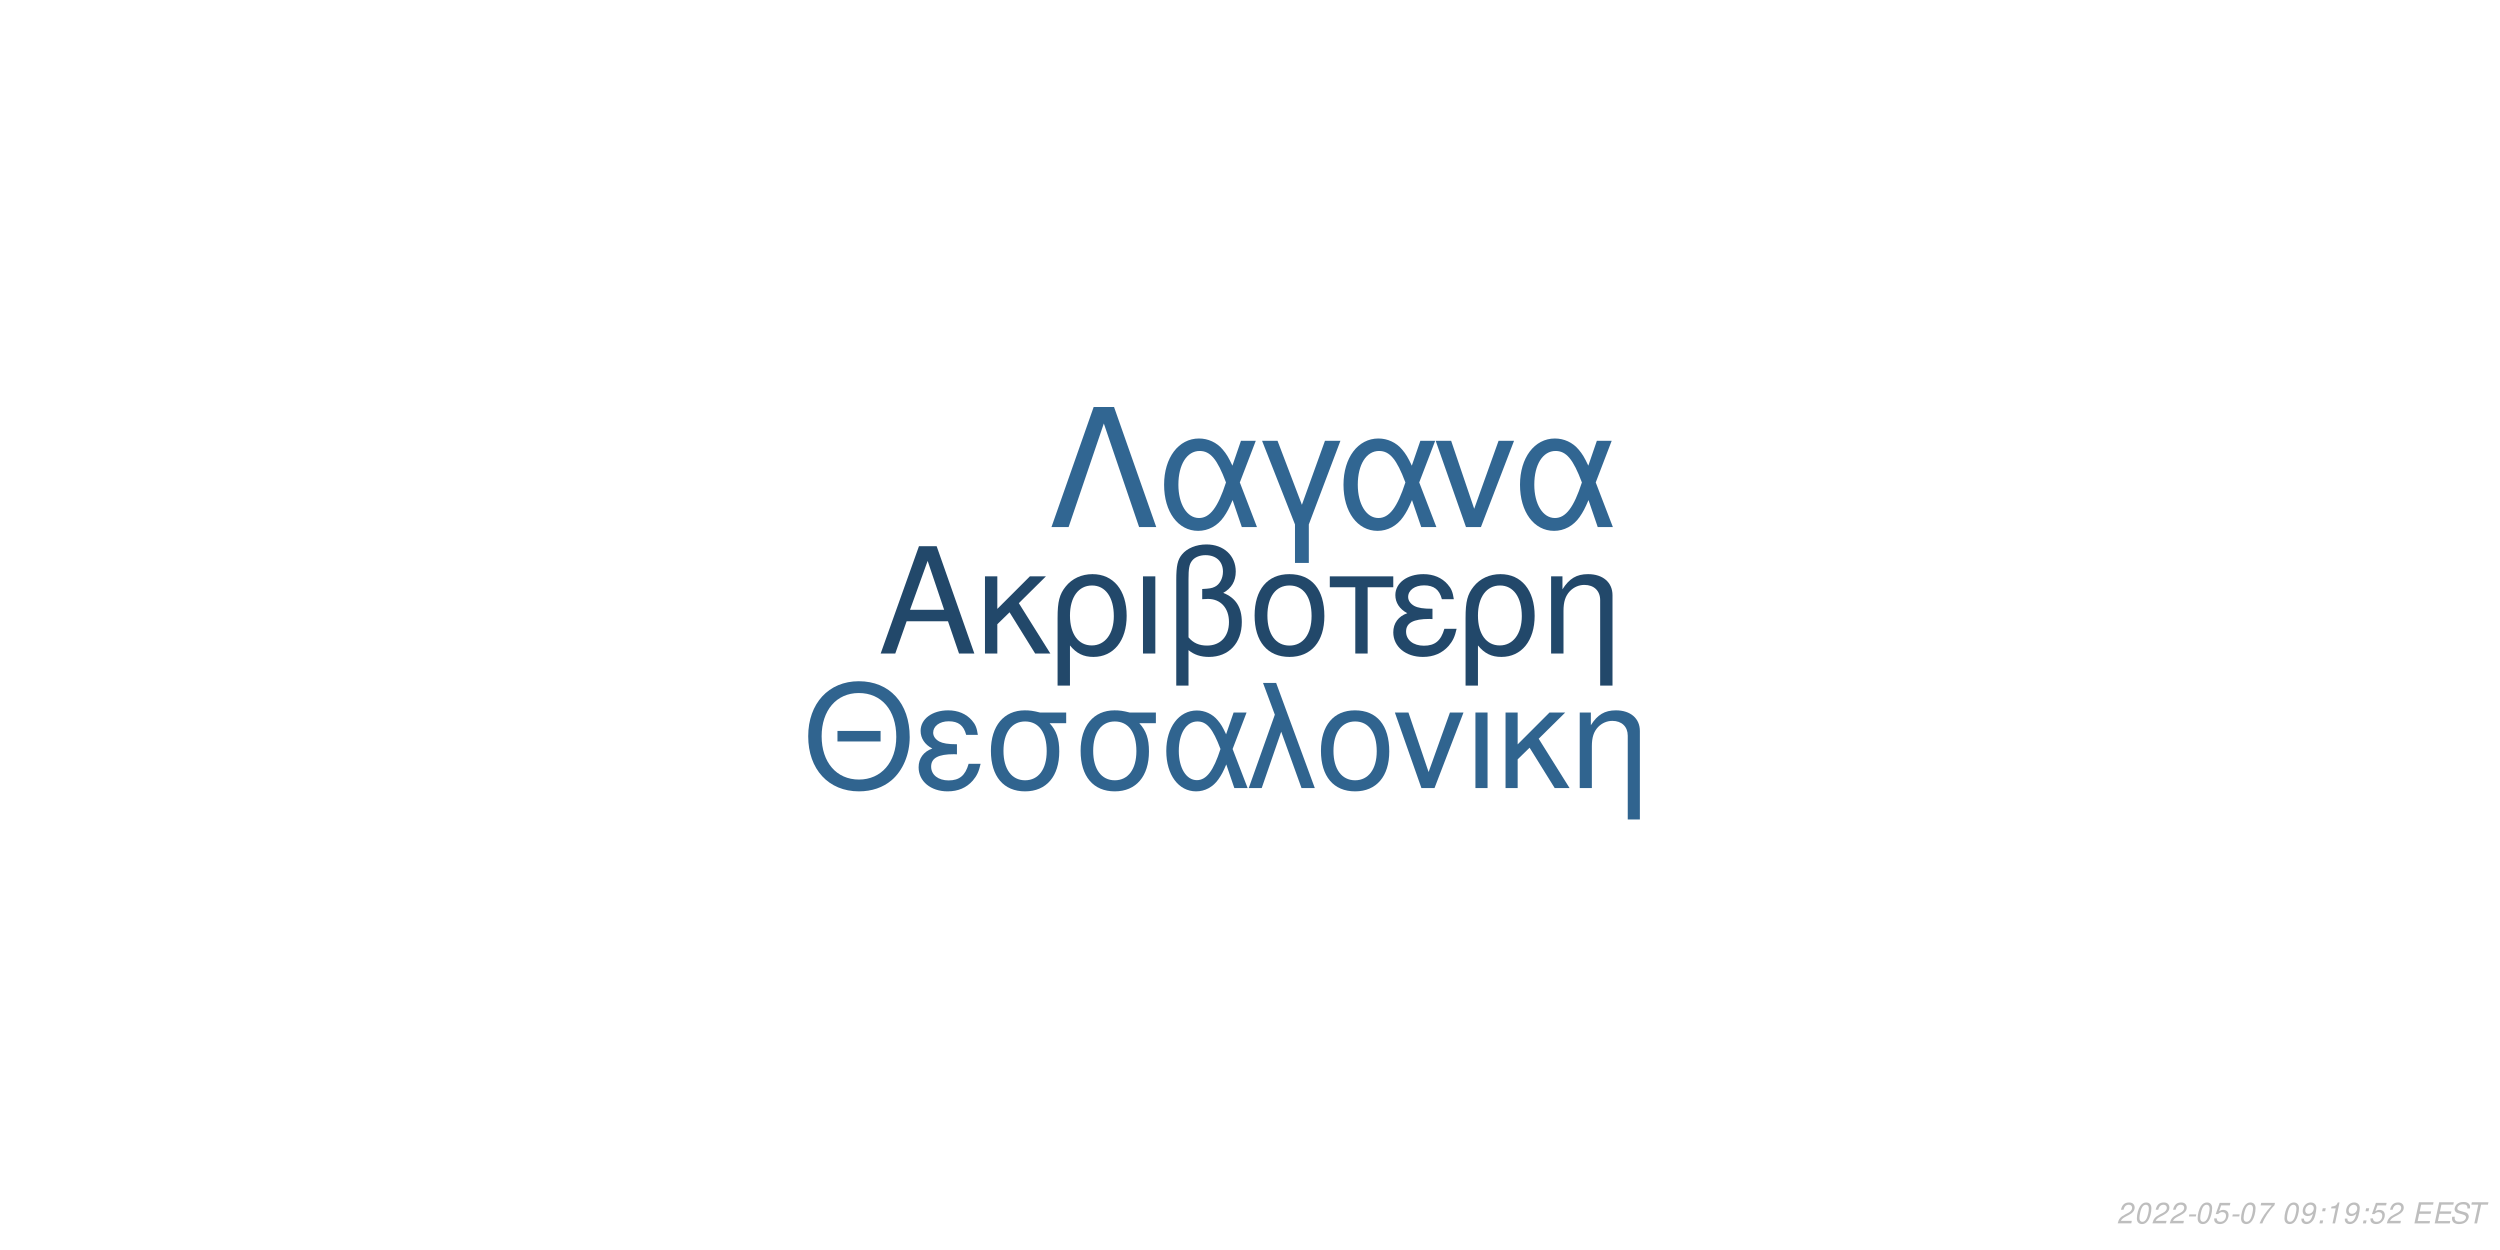
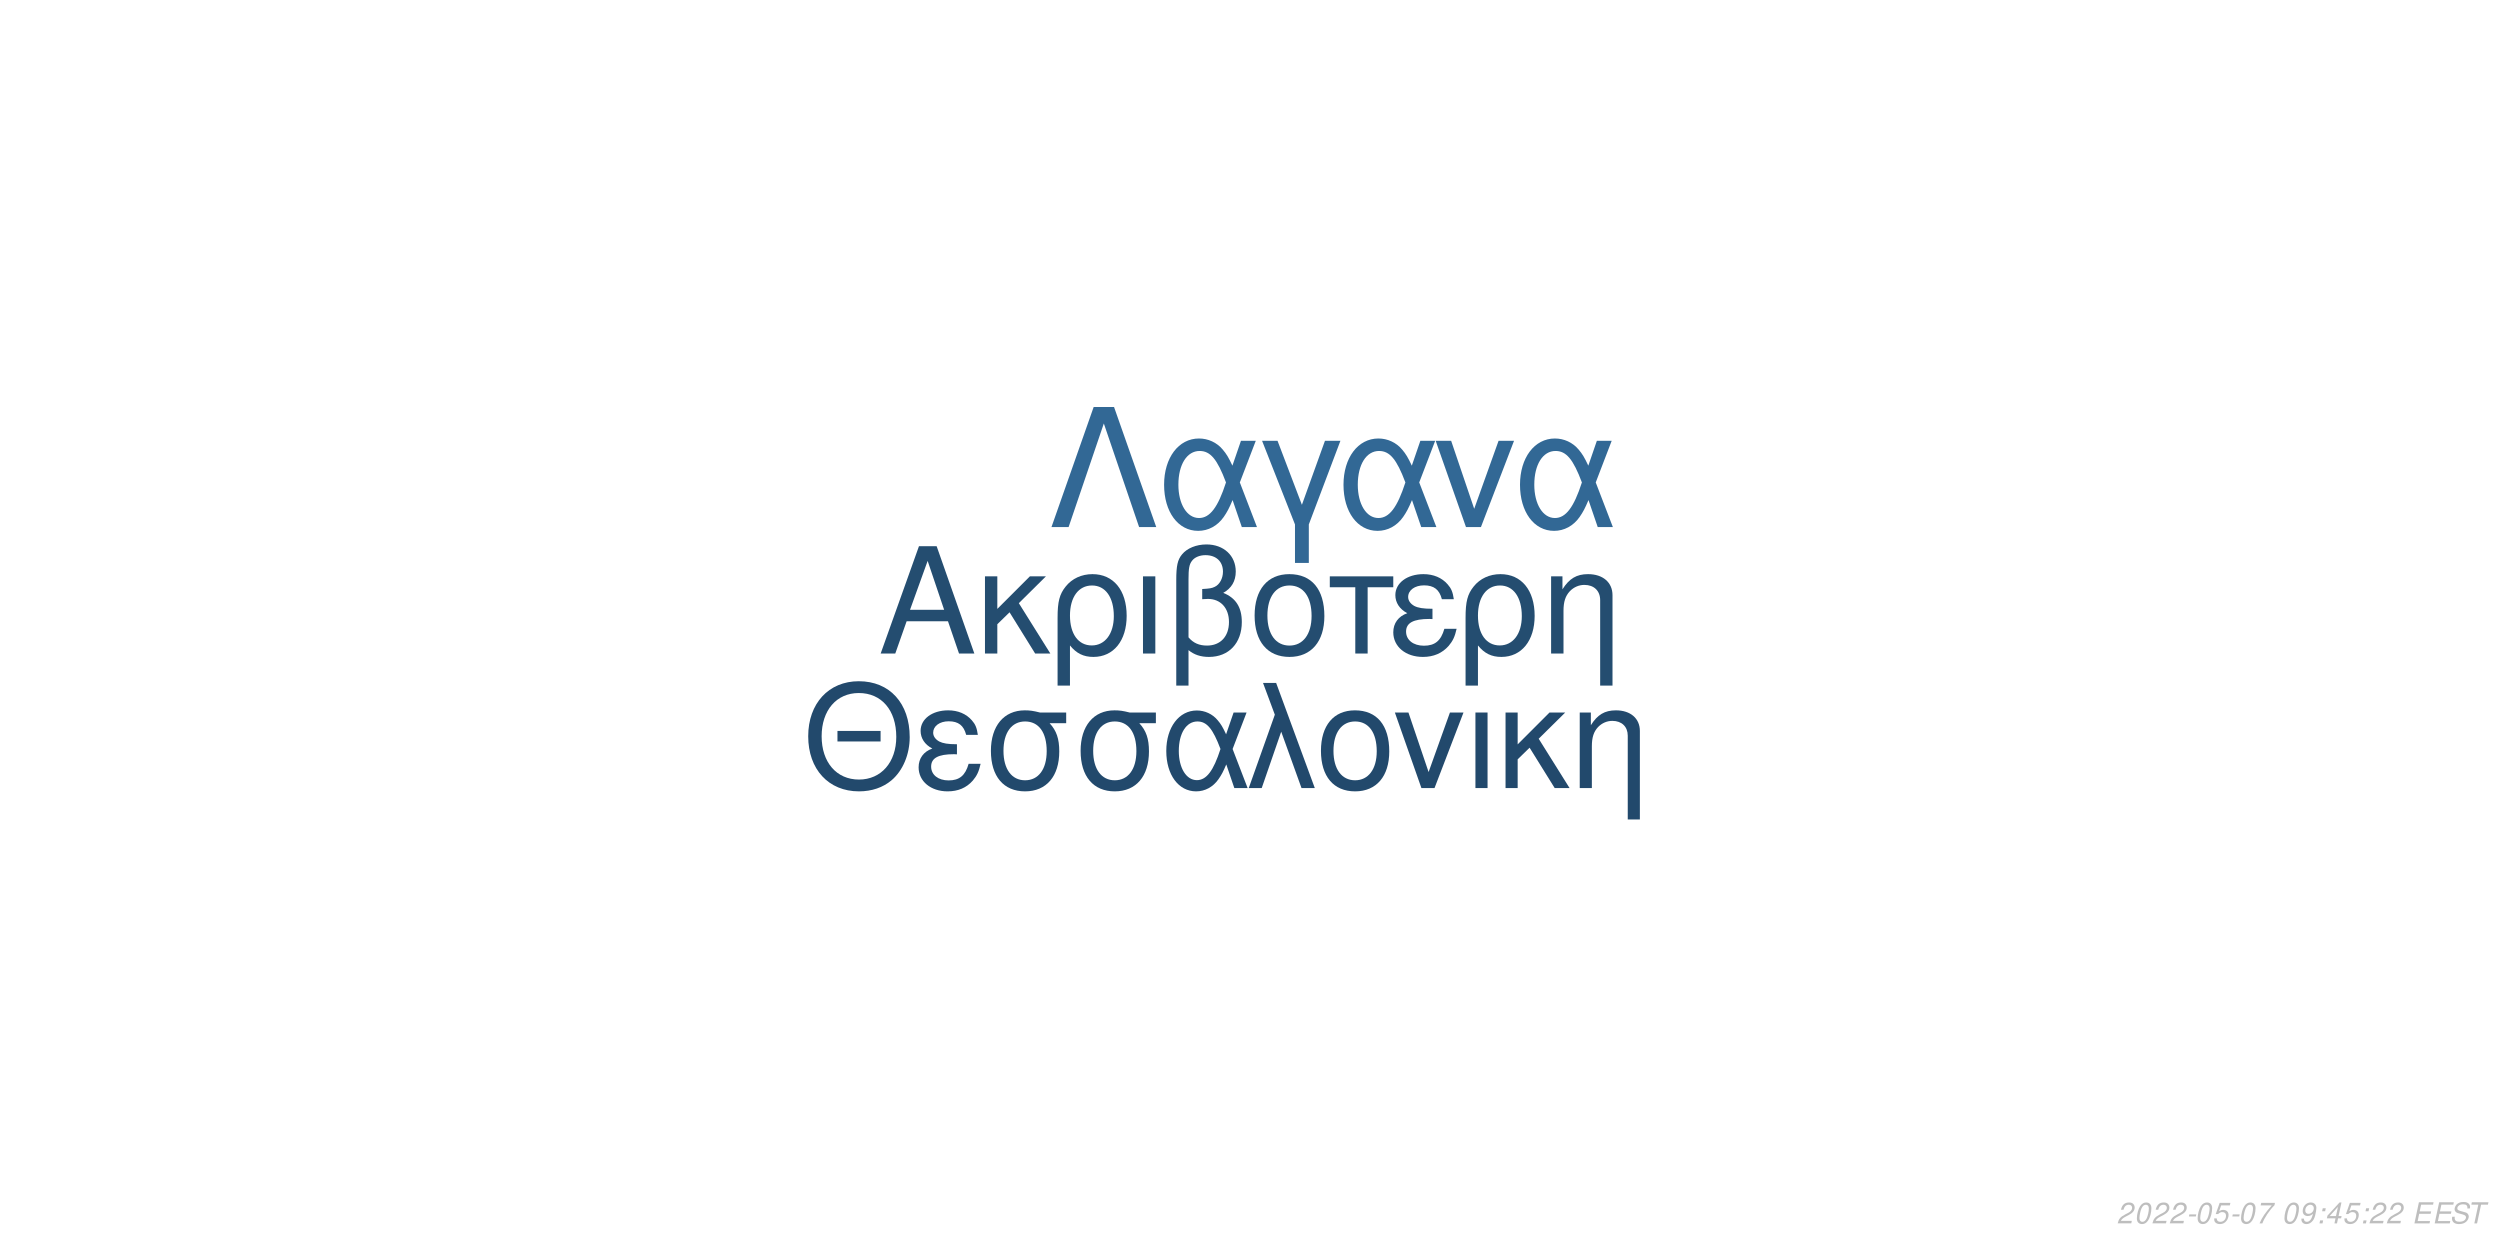
<svg xmlns="http://www.w3.org/2000/svg" xmlns:xlink="http://www.w3.org/1999/xlink" width="864pt" height="432pt" viewBox="0 0 864 432" version="1.1">
  <defs>
    <g>
      <symbol overflow="visible" id="glyph0-0">
        <path style="stroke:none;" d="" />
      </symbol>
      <symbol overflow="visible" id="glyph0-1">
        <path style="stroke:none;" d="M 24.125 -11.141 L 27.938 0 L 33.234 0 L 20.203 -37.094 L 14.094 -37.094 L 0.859 0 L 5.906 0 L 9.828 -11.141 Z M 22.797 -15.109 L 11 -15.109 L 17.094 -32.016 Z M 22.797 -15.109 " />
      </symbol>
      <symbol overflow="visible" id="glyph0-2">
        <path style="stroke:none;" d="M 7.172 -15.422 L 7.172 -26.672 L 2.906 -26.672 L 2.906 0 L 7.172 0 L 7.172 -10.125 L 11.406 -14.25 L 20.25 0 L 25.5 0 L 14.609 -17.406 L 23.969 -26.672 L 18.422 -26.672 Z M 7.172 -15.422 " />
      </symbol>
      <symbol overflow="visible" id="glyph0-3">
        <path style="stroke:none;" d="M 3 11.094 L 7.281 11.094 L 7.281 -2.797 C 9.516 -0.047 11.953 1.172 15.375 1.172 C 22.344 1.172 26.875 -4.422 26.875 -13.031 C 26.875 -21.891 22.297 -27.438 15.062 -27.438 C 11.297 -27.438 7.984 -25.906 5.797 -23.156 C 3.672 -20.516 3 -17.969 3 -12.359 Z M 14.906 -23.516 C 19.547 -23.516 22.438 -19.438 22.438 -12.922 C 22.438 -6.812 19.391 -2.797 14.812 -2.797 C 10.172 -2.797 7.281 -6.766 7.281 -13.125 C 7.281 -19.484 10.234 -23.516 14.906 -23.516 Z M 14.906 -23.516 " />
      </symbol>
      <symbol overflow="visible" id="glyph0-4">
        <path style="stroke:none;" d="M 3.516 0 L 7.781 0 L 7.781 -26.672 L 3.516 -26.672 Z M 3.516 0 " />
      </symbol>
      <symbol overflow="visible" id="glyph0-5">
        <path style="stroke:none;" d="M 4.016 11.094 L 8.25 11.094 L 8.25 -1.172 C 10.172 0.406 12.422 1.172 15.312 1.172 C 22.188 1.172 26.672 -3.609 26.672 -10.891 C 26.672 -15.984 24.578 -19.234 20.25 -20.969 C 23.109 -22.547 24.578 -25.031 24.578 -28.344 C 24.578 -33.844 20.406 -37.703 14.453 -37.703 C 10.938 -37.703 7.734 -36.391 6 -34.25 C 4.484 -32.422 4.016 -30.328 4.016 -25.391 Z M 8.25 -25.656 C 8.25 -29.359 8.5 -30.844 9.469 -32.062 C 10.375 -33.281 12.156 -34 14.094 -34 C 17.812 -34 20.156 -31.812 20.156 -28.297 C 20.156 -25.953 18.984 -23.812 17.297 -23.047 C 16.281 -22.547 15.469 -22.438 12.984 -22.297 L 12.984 -18.781 C 13.734 -18.828 14.344 -18.875 14.969 -18.875 C 19.344 -18.875 22.234 -15.719 22.234 -10.891 C 22.234 -5.906 19.281 -2.75 14.656 -2.75 C 11.953 -2.75 9.922 -3.609 8.25 -5.594 Z M 8.25 -25.656 " />
      </symbol>
      <symbol overflow="visible" id="glyph0-6">
        <path style="stroke:none;" d="M 14.094 -27.438 C 6.562 -27.438 2.094 -22.094 2.094 -13.125 C 2.094 -4.125 6.562 1.172 14.141 1.172 C 21.672 1.172 26.203 -4.172 26.203 -12.922 C 26.203 -22.188 21.828 -27.438 14.094 -27.438 Z M 14.141 -23.516 C 18.938 -23.516 21.781 -19.594 21.781 -12.984 C 21.781 -6.672 18.828 -2.75 14.141 -2.75 C 9.422 -2.75 6.516 -6.672 6.516 -13.125 C 6.516 -19.594 9.422 -23.516 14.141 -23.516 Z M 14.141 -23.516 " />
      </symbol>
      <symbol overflow="visible" id="glyph0-7">
        <path style="stroke:none;" d="M 7.891 0 L 12.156 0 L 12.156 -22.906 L 21.016 -22.906 L 21.016 -26.672 L -0.922 -26.672 L -0.922 -22.906 L 7.891 -22.906 Z M 7.891 0 " />
      </symbol>
      <symbol overflow="visible" id="glyph0-8">
        <path style="stroke:none;" d="M 14.562 -15.469 C 11.344 -15.469 9.562 -15.781 8.297 -16.438 C 6.922 -17.203 6.156 -18.328 6.156 -19.547 C 6.156 -21.891 8.453 -23.562 11.656 -23.562 C 15.062 -23.562 16.953 -22.094 17.812 -18.781 L 21.938 -18.781 C 21.578 -21.266 21.062 -22.5 19.797 -23.922 C 17.812 -26.203 14.906 -27.438 11.453 -27.438 C 5.797 -27.438 1.734 -24.375 1.734 -20.203 C 1.734 -17.609 3.156 -15.375 5.859 -13.938 C 2.797 -12.875 1.016 -10.484 1.016 -7.328 C 1.016 -2.391 5.297 1.172 11.25 1.172 C 14.969 1.172 17.906 -0.109 20.156 -2.641 C 21.578 -4.328 22.297 -5.797 22.906 -8.547 L 18.672 -8.547 C 17.5 -4.422 15.422 -2.703 11.609 -2.703 C 7.938 -2.703 5.438 -4.688 5.438 -7.578 C 5.438 -10.578 7.938 -11.953 13.484 -11.953 C 13.641 -11.953 14.094 -11.953 14.562 -11.906 Z M 14.562 -15.469 " />
      </symbol>
      <symbol overflow="visible" id="glyph0-9">
        <path style="stroke:none;" d="M 3.562 -26.672 L 3.562 0 L 7.844 0 L 7.844 -14.703 C 7.844 -17.906 8.5 -19.891 10.031 -21.531 C 11.406 -22.953 13.188 -23.719 15.062 -23.719 C 18.375 -23.719 20.516 -21.672 20.516 -18.469 L 20.516 11.094 L 24.781 11.094 L 24.781 -20.156 C 24.781 -24.578 21.469 -27.438 16.328 -27.438 C 12.359 -27.438 9.828 -25.906 7.484 -22.188 L 7.484 -26.672 Z M 3.562 -26.672 " />
      </symbol>
      <symbol overflow="visible" id="glyph1-0">
        <path style="stroke:none;" d="" />
      </symbol>
      <symbol overflow="visible" id="glyph1-1">
        <path style="stroke:none;" d="M 26.859 -19.734 L 11.953 -19.734 L 11.953 -16.094 L 26.859 -16.094 Z M 19.328 -36.922 C 8.922 -36.922 1.844 -29.25 1.844 -17.891 C 1.844 -6.484 8.875 1.141 19.391 1.141 C 23.812 1.141 27.703 -0.203 30.641 -2.688 C 34.578 -6.031 36.922 -11.656 36.922 -17.594 C 36.922 -29.297 30 -36.922 19.328 -36.922 Z M 19.328 -32.844 C 27.203 -32.844 32.281 -26.906 32.281 -17.688 C 32.281 -8.922 27.062 -2.938 19.391 -2.938 C 11.609 -2.938 6.484 -8.922 6.484 -17.891 C 6.484 -26.859 11.609 -32.844 19.328 -32.844 Z M 19.328 -32.844 " />
      </symbol>
      <symbol overflow="visible" id="glyph1-2">
        <path style="stroke:none;" d="M 14.25 -15.141 C 11.109 -15.141 9.375 -15.453 8.125 -16.094 C 6.781 -16.844 6.031 -17.938 6.031 -19.141 C 6.031 -21.422 8.266 -23.078 11.406 -23.078 C 14.75 -23.078 16.594 -21.625 17.438 -18.391 L 21.469 -18.391 C 21.125 -20.828 20.625 -22.031 19.391 -23.422 C 17.438 -25.656 14.594 -26.859 11.219 -26.859 C 5.688 -26.859 1.688 -23.875 1.688 -19.781 C 1.688 -17.234 3.094 -15.047 5.734 -13.656 C 2.734 -12.609 1 -10.266 1 -7.172 C 1 -2.344 5.188 1.141 11.016 1.141 C 14.656 1.141 17.547 -0.094 19.734 -2.594 C 21.125 -4.234 21.828 -5.688 22.422 -8.375 L 18.281 -8.375 C 17.141 -4.328 15.094 -2.641 11.359 -2.641 C 7.766 -2.641 5.328 -4.578 5.328 -7.422 C 5.328 -10.359 7.766 -11.703 13.203 -11.703 C 13.359 -11.703 13.797 -11.703 14.25 -11.656 Z M 14.25 -15.141 " />
      </symbol>
      <symbol overflow="visible" id="glyph1-3">
        <path style="stroke:none;" d="M 29 -26.109 L 19.938 -26.109 C 17.594 -26.703 16.438 -26.859 14.703 -26.859 C 7.469 -26.859 2.984 -21.469 2.984 -12.859 C 2.984 -4.031 7.375 1.141 14.797 1.141 C 22.172 1.141 26.609 -4.078 26.609 -12.656 C 26.609 -17.047 25.656 -19.828 23.266 -22.422 L 29 -22.422 Z M 14.797 -23.016 C 19.531 -23.016 22.266 -19.234 22.266 -12.75 C 22.266 -6.531 19.438 -2.688 14.797 -2.688 C 10.172 -2.688 7.328 -6.531 7.328 -12.859 C 7.328 -19.188 10.172 -23.016 14.797 -23.016 Z M 14.797 -23.016 " />
      </symbol>
      <symbol overflow="visible" id="glyph1-4">
        <path style="stroke:none;" d="M 29.344 -26.109 L 24.859 -26.109 L 22.266 -18.578 C 21.125 -21.031 20.484 -22.125 19.328 -23.469 C 17.547 -25.609 14.906 -26.812 12.156 -26.812 C 5.984 -26.812 1.594 -20.984 1.594 -12.812 C 1.594 -4.578 5.828 1.141 11.906 1.141 C 14.953 1.141 17.734 -0.344 19.625 -3.047 C 20.672 -4.531 21.281 -5.688 22.328 -8.172 L 25.109 0 L 29.703 0 L 24.516 -13.5 Z M 20.328 -13.5 C 17.891 -5.922 15.453 -2.734 12.156 -2.734 C 8.516 -2.734 5.922 -6.922 5.922 -12.812 C 5.922 -18.938 8.516 -23.016 12.359 -23.016 C 15.594 -23.016 17.688 -20.531 20.328 -13.5 Z M 20.328 -13.5 " />
      </symbol>
      <symbol overflow="visible" id="glyph1-5">
        <path style="stroke:none;" d="M 1.094 0 L 5.578 0 L 12.312 -19.484 L 19.328 0 L 23.922 0 L 10.562 -36.328 L 6.031 -36.328 L 10.109 -25.359 Z M 1.094 0 " />
      </symbol>
      <symbol overflow="visible" id="glyph1-6">
        <path style="stroke:none;" d="M 13.797 -26.859 C 6.422 -26.859 2.047 -21.625 2.047 -12.859 C 2.047 -4.031 6.422 1.141 13.859 1.141 C 21.234 1.141 25.656 -4.078 25.656 -12.656 C 25.656 -21.719 21.375 -26.859 13.797 -26.859 Z M 13.859 -23.016 C 18.531 -23.016 21.328 -19.188 21.328 -12.703 C 21.328 -6.531 18.438 -2.688 13.859 -2.688 C 9.219 -2.688 6.375 -6.531 6.375 -12.859 C 6.375 -19.188 9.219 -23.016 13.859 -23.016 Z M 13.859 -23.016 " />
      </symbol>
      <symbol overflow="visible" id="glyph1-7">
        <path style="stroke:none;" d="M 14.297 0 L 24.312 -26.109 L 19.625 -26.109 L 12.25 -5.531 L 5.281 -26.109 L 0.594 -26.109 L 9.766 0 Z M 14.297 0 " />
      </symbol>
      <symbol overflow="visible" id="glyph1-8">
        <path style="stroke:none;" d="M 3.438 0 L 7.625 0 L 7.625 -26.109 L 3.438 -26.109 Z M 3.438 0 " />
      </symbol>
      <symbol overflow="visible" id="glyph1-9">
        <path style="stroke:none;" d="M 7.031 -15.094 L 7.031 -26.109 L 2.844 -26.109 L 2.844 0 L 7.031 0 L 7.031 -9.922 L 11.156 -13.953 L 19.828 0 L 24.969 0 L 14.297 -17.047 L 23.469 -26.109 L 18.031 -26.109 Z M 7.031 -15.094 " />
      </symbol>
      <symbol overflow="visible" id="glyph1-10">
        <path style="stroke:none;" d="M 3.484 -26.109 L 3.484 0 L 7.672 0 L 7.672 -14.406 C 7.672 -17.547 8.328 -19.484 9.812 -21.078 C 11.156 -22.469 12.906 -23.219 14.75 -23.219 C 17.984 -23.219 20.078 -21.234 20.078 -18.094 L 20.078 10.859 L 24.266 10.859 L 24.266 -19.734 C 24.266 -24.062 21.031 -26.859 16 -26.859 C 12.109 -26.859 9.609 -25.359 7.328 -21.719 L 7.328 -26.109 Z M 3.484 -26.109 " />
      </symbol>
      <symbol overflow="visible" id="glyph2-0">
        <path style="stroke:none;" d="" />
      </symbol>
      <symbol overflow="visible" id="glyph2-1">
        <path style="stroke:none;" d="M 22.531 -41.484 L 15.484 -41.484 L 0.906 0 L 6.828 0 L 19 -35.797 L 31.188 0 L 37.109 0 Z M 22.531 -41.484 " />
      </symbol>
      <symbol overflow="visible" id="glyph2-2">
        <path style="stroke:none;" d="M 33.516 -29.812 L 28.391 -29.812 L 25.438 -21.219 C 24.125 -24.016 23.391 -25.266 22.078 -26.797 C 20.031 -29.25 17.016 -30.609 13.891 -30.609 C 6.828 -30.609 1.828 -23.953 1.828 -14.625 C 1.828 -5.234 6.656 1.312 13.594 1.312 C 17.078 1.312 20.266 -0.391 22.422 -3.469 C 23.609 -5.172 24.297 -6.484 25.5 -9.328 L 28.688 0 L 33.922 0 L 28 -15.422 Z M 23.219 -15.422 C 20.422 -6.766 17.641 -3.125 13.891 -3.125 C 9.734 -3.125 6.766 -7.906 6.766 -14.625 C 6.766 -21.625 9.734 -26.297 14.109 -26.297 C 17.812 -26.297 20.203 -23.453 23.219 -15.422 Z M 23.219 -15.422 " />
      </symbol>
      <symbol overflow="visible" id="glyph2-3">
        <path style="stroke:none;" d="M 12.062 12.406 L 16.844 12.406 L 16.844 -0.906 L 27.766 -29.812 L 22.422 -29.812 L 14.453 -7.688 L 6.031 -29.812 L 0.688 -29.812 L 12.062 -0.906 Z M 12.062 12.406 " />
      </symbol>
      <symbol overflow="visible" id="glyph2-4">
        <path style="stroke:none;" d="M 16.328 0 L 27.766 -29.812 L 22.422 -29.812 L 14 -6.312 L 6.031 -29.812 L 0.688 -29.812 L 11.156 0 Z M 16.328 0 " />
      </symbol>
      <symbol overflow="visible" id="glyph3-0">
        <path style="stroke:none;" d="" />
      </symbol>
      <symbol overflow="visible" id="glyph3-1">
        <path style="stroke:none;" d="M 5.234 -0.875 L 1.469 -0.875 C 1.641 -1.375 2.203 -1.891 3.109 -2.344 L 4.234 -2.938 C 5.562 -3.625 6.219 -4.469 6.219 -5.484 C 6.219 -5.938 6.062 -6.359 5.797 -6.656 C 5.469 -7.047 4.984 -7.234 4.312 -7.234 C 2.766 -7.234 1.891 -6.453 1.484 -4.734 L 2.375 -4.734 C 2.484 -5.188 2.609 -5.484 2.797 -5.75 C 3.094 -6.203 3.609 -6.453 4.188 -6.453 C 4.891 -6.453 5.344 -6.031 5.344 -5.375 C 5.344 -4.703 4.859 -4.094 4.016 -3.656 L 2.984 -3.125 C 1.234 -2.188 0.797 -1.656 0.344 -0.016 L 5.047 -0.016 Z M 5.234 -0.875 " />
      </symbol>
      <symbol overflow="visible" id="glyph3-2">
        <path style="stroke:none;" d="M 4.203 -7.234 C 3.375 -7.234 2.688 -6.812 2.125 -5.984 C 1.484 -5.047 0.984 -3.188 0.984 -1.734 C 0.984 -1.109 1.172 -0.562 1.484 -0.266 C 1.797 0.047 2.281 0.234 2.766 0.234 C 3.625 0.234 4.281 -0.156 4.859 -1.016 C 5.516 -1.953 6 -3.797 6 -5.266 C 6 -6.5 5.328 -7.234 4.203 -7.234 Z M 4.094 -6.453 C 4.734 -6.453 5.125 -5.984 5.125 -5.156 C 5.125 -4.203 4.781 -2.625 4.406 -1.812 C 3.984 -0.938 3.516 -0.547 2.875 -0.547 C 2.25 -0.547 1.875 -1.031 1.875 -1.828 C 1.875 -2.797 2.203 -4.344 2.594 -5.203 C 2.984 -6.047 3.453 -6.453 4.094 -6.453 Z M 4.094 -6.453 " />
      </symbol>
      <symbol overflow="visible" id="glyph3-3">
        <path style="stroke:none;" d="M 3.516 -3.125 L 1.125 -3.125 L 0.969 -2.406 L 3.359 -2.406 Z M 3.516 -3.125 " />
      </symbol>
      <symbol overflow="visible" id="glyph3-4">
        <path style="stroke:none;" d="M 6.297 -7.094 L 2.594 -7.094 L 1.234 -3.234 L 2.047 -3.234 C 2.656 -3.766 2.938 -3.906 3.531 -3.906 C 4.328 -3.906 4.797 -3.453 4.797 -2.688 C 4.797 -1.438 3.969 -0.547 2.828 -0.547 C 2.031 -0.547 1.609 -0.938 1.578 -1.734 L 0.703 -1.734 L 0.703 -1.516 C 0.703 -0.938 0.844 -0.547 1.188 -0.266 C 1.562 0.062 2.078 0.234 2.703 0.234 C 3.656 0.234 4.391 -0.156 4.984 -0.922 C 5.422 -1.5 5.672 -2.234 5.672 -2.953 C 5.672 -4 4.938 -4.672 3.812 -4.672 C 3.328 -4.672 2.906 -4.547 2.406 -4.234 L 3.109 -6.219 L 6.109 -6.219 Z M 6.297 -7.094 " />
      </symbol>
      <symbol overflow="visible" id="glyph3-5">
        <path style="stroke:none;" d="M 6.703 -7.094 L 1.953 -7.094 L 1.766 -6.219 L 5.594 -6.219 C 3.344 -3.688 2.266 -2.109 1.375 0 L 2.344 0 C 3.031 -1.906 4.828 -4.594 6.547 -6.281 Z M 6.703 -7.094 " />
      </symbol>
      <symbol overflow="visible" id="glyph3-6">
        <path style="stroke:none;" d="" />
      </symbol>
      <symbol overflow="visible" id="glyph3-7">
        <path style="stroke:none;" d="M 0.844 -1.656 C 0.844 -1.547 0.844 -1.438 0.844 -1.375 C 0.844 -0.406 1.531 0.234 2.578 0.234 C 3.203 0.234 3.766 0.016 4.297 -0.438 C 4.938 -1 5.312 -1.656 5.594 -2.719 C 5.844 -3.672 6.016 -4.766 6.016 -5.375 C 6.016 -5.844 5.844 -6.328 5.547 -6.656 C 5.203 -7.031 4.703 -7.234 4.062 -7.234 C 2.516 -7.234 1.297 -5.938 1.297 -4.266 C 1.297 -3.203 1.984 -2.547 3.047 -2.547 C 3.484 -2.547 3.953 -2.672 4.281 -2.891 C 4.406 -2.984 4.547 -3.078 4.828 -3.344 C 4.438 -1.484 3.703 -0.547 2.703 -0.547 C 2.109 -0.547 1.719 -0.938 1.719 -1.547 L 1.719 -1.656 Z M 3.953 -6.453 C 4.625 -6.453 5.141 -5.953 5.141 -5.281 C 5.141 -4.188 4.312 -3.312 3.297 -3.312 C 2.594 -3.312 2.172 -3.734 2.172 -4.453 C 2.172 -5.562 2.984 -6.453 3.953 -6.453 Z M 3.953 -6.453 " />
      </symbol>
      <symbol overflow="visible" id="glyph3-8">
        <path style="stroke:none;" d="M 2.359 -1.031 L 1.312 -1.031 L 1.094 0 L 2.141 0 Z M 3.266 -5.234 L 2.219 -5.234 L 2 -4.203 L 3.047 -4.203 Z M 3.266 -5.234 " />
      </symbol>
      <symbol overflow="visible" id="glyph3-9">
-         <path style="stroke:none;" d="M 3.703 -5.188 L 2.594 0 L 3.469 0 L 5.016 -7.234 L 4.438 -7.234 C 3.906 -6.156 3.688 -6.016 2.234 -5.812 L 2.109 -5.188 Z M 3.703 -5.188 " />
+         <path style="stroke:none;" d="M 3.625 -1.75 L 3.266 0 L 4.141 0 L 4.516 -1.75 L 5.562 -1.75 L 5.734 -2.531 L 4.688 -2.531 L 5.688 -7.234 L 5.016 -7.234 L 0.844 -2.672 L 0.641 -1.75 Z M 3.797 -2.531 L 1.594 -2.531 L 4.469 -5.703 Z M 3.797 -2.531 " />
      </symbol>
      <symbol overflow="visible" id="glyph3-10">
        <path style="stroke:none;" d="M 2.547 -3.312 L 6.5 -3.312 L 6.688 -4.141 L 2.719 -4.141 L 3.219 -6.469 L 7.344 -6.469 L 7.516 -7.297 L 2.453 -7.297 L 0.906 0 L 6.125 0 L 6.297 -0.812 L 2.016 -0.812 Z M 2.547 -3.312 " />
      </symbol>
      <symbol overflow="visible" id="glyph3-11">
        <path style="stroke:none;" d="M 7.062 -5.156 C 7.125 -5.438 7.141 -5.562 7.141 -5.703 C 7.141 -6.156 6.938 -6.594 6.594 -6.891 C 6.188 -7.25 5.656 -7.406 4.875 -7.406 C 3.844 -7.406 3.047 -7.125 2.5 -6.562 C 2.094 -6.141 1.781 -5.438 1.781 -4.922 C 1.781 -4.297 2.219 -3.766 2.891 -3.562 L 4.594 -3.094 C 5.406 -2.859 5.734 -2.578 5.734 -2.094 C 5.734 -1.781 5.547 -1.406 5.266 -1.141 C 4.844 -0.766 4.266 -0.578 3.453 -0.578 C 2.328 -0.578 1.812 -0.984 1.812 -1.906 C 1.812 -2.047 1.812 -2.125 1.844 -2.312 L 0.984 -2.312 C 0.906 -2.062 0.891 -1.906 0.891 -1.688 C 0.891 -0.484 1.797 0.234 3.297 0.234 C 4.359 0.234 5.234 -0.062 5.812 -0.609 C 6.344 -1.078 6.688 -1.797 6.688 -2.375 C 6.688 -2.641 6.609 -2.906 6.453 -3.156 C 6.234 -3.5 5.938 -3.703 5.469 -3.828 L 3.75 -4.312 C 2.984 -4.547 2.734 -4.734 2.734 -5.188 C 2.734 -5.547 2.875 -5.844 3.188 -6.109 C 3.547 -6.438 4.031 -6.594 4.703 -6.594 C 5.266 -6.594 5.688 -6.484 5.906 -6.297 C 6.094 -6.125 6.219 -5.797 6.219 -5.516 C 6.219 -5.422 6.203 -5.344 6.188 -5.156 Z M 7.062 -5.156 " />
      </symbol>
      <symbol overflow="visible" id="glyph3-12">
        <path style="stroke:none;" d="M 4.938 -6.469 L 7.312 -6.469 L 7.484 -7.297 L 1.75 -7.297 L 1.578 -6.469 L 3.984 -6.469 L 2.609 0 L 3.547 0 Z M 4.938 -6.469 " />
      </symbol>
    </g>
  </defs>
  <g id="surface1">
    <rect x="0" y="0" width="864" height="432" style="fill:rgb(100%,100%,100%);fill-opacity:1;stroke:none;" />
-     <g style="fill:rgb(13.333%,28.235%,41.569%);fill-opacity:1;">
+     <g style="fill:rgb(14.118%,30.196%,43.922%);fill-opacity:1;">
      <use xlink:href="#glyph0-1" x="303.5" y="225.861" />
      <use xlink:href="#glyph0-2" x="337.5" y="225.861" />
      <use xlink:href="#glyph0-3" x="362.5" y="225.861" />
      <use xlink:href="#glyph0-4" x="391.5" y="225.861" />
      <use xlink:href="#glyph0-5" x="402.5" y="225.861" />
      <use xlink:href="#glyph0-6" x="431.5" y="225.861" />
      <use xlink:href="#glyph0-7" x="460.5" y="225.861" />
      <use xlink:href="#glyph0-8" x="480.5" y="225.861" />
      <use xlink:href="#glyph0-3" x="503.5" y="225.861" />
      <use xlink:href="#glyph0-9" x="532.5" y="225.861" />
    </g>
-     <g style="fill:rgb(18.824%,39.216%,56.078%);fill-opacity:1;">
+     <g style="fill:rgb(13.333%,28.627%,42.353%);fill-opacity:1;">
      <use xlink:href="#glyph1-1" x="277.473" y="272.354" />
      <use xlink:href="#glyph1-2" x="316.473" y="272.354" />
      <use xlink:href="#glyph1-3" x="339.473" y="272.354" />
      <use xlink:href="#glyph1-3" x="370.473" y="272.354" />
      <use xlink:href="#glyph1-4" x="401.473" y="272.354" />
      <use xlink:href="#glyph1-5" x="430.473" y="272.354" />
      <use xlink:href="#glyph1-6" x="454.473" y="272.354" />
      <use xlink:href="#glyph1-7" x="481.473" y="272.354" />
      <use xlink:href="#glyph1-8" x="506.473" y="272.354" />
      <use xlink:href="#glyph1-9" x="517.473" y="272.354" />
      <use xlink:href="#glyph1-10" x="542.473" y="272.354" />
    </g>
-     <g style="fill:rgb(19.216%,40%,57.255%);fill-opacity:1;">
+     <g style="fill:rgb(19.608%,40.784%,58.431%);fill-opacity:1;">
      <use xlink:href="#glyph2-1" x="362.484" y="182.152" />
      <use xlink:href="#glyph2-2" x="400.484" y="182.152" />
      <use xlink:href="#glyph2-3" x="435.484" y="182.152" />
      <use xlink:href="#glyph2-2" x="462.484" y="182.152" />
      <use xlink:href="#glyph2-4" x="495.484" y="182.152" />
      <use xlink:href="#glyph2-2" x="523.484" y="182.152" />
    </g>
    <g style="fill:rgb(74.51%,74.51%,74.51%);fill-opacity:1;">
      <use xlink:href="#glyph3-1" x="731.52" y="422.81" />
      <use xlink:href="#glyph3-2" x="737.52" y="422.81" />
      <use xlink:href="#glyph3-1" x="743.52" y="422.81" />
      <use xlink:href="#glyph3-1" x="749.52" y="422.81" />
      <use xlink:href="#glyph3-3" x="755.52" y="422.81" />
      <use xlink:href="#glyph3-2" x="758.52" y="422.81" />
      <use xlink:href="#glyph3-4" x="764.52" y="422.81" />
      <use xlink:href="#glyph3-3" x="770.52" y="422.81" />
      <use xlink:href="#glyph3-2" x="773.52" y="422.81" />
      <use xlink:href="#glyph3-5" x="779.52" y="422.81" />
      <use xlink:href="#glyph3-6" x="785.52" y="422.81" />
      <use xlink:href="#glyph3-2" x="788.52" y="422.81" />
      <use xlink:href="#glyph3-7" x="794.52" y="422.81" />
      <use xlink:href="#glyph3-8" x="800.52" y="422.81" />
      <use xlink:href="#glyph3-9" x="803.52" y="422.81" />
-       <use xlink:href="#glyph3-7" x="809.52" y="422.81" />
+       <use xlink:href="#glyph3-4" x="809.52" y="422.81" />
      <use xlink:href="#glyph3-8" x="815.52" y="422.81" />
-       <use xlink:href="#glyph3-4" x="818.52" y="422.81" />
+       <use xlink:href="#glyph3-1" x="818.52" y="422.81" />
      <use xlink:href="#glyph3-1" x="824.52" y="422.81" />
      <use xlink:href="#glyph3-6" x="830.52" y="422.81" />
      <use xlink:href="#glyph3-10" x="833.52" y="422.81" />
      <use xlink:href="#glyph3-10" x="840.52" y="422.81" />
      <use xlink:href="#glyph3-11" x="846.52" y="422.81" />
      <use xlink:href="#glyph3-12" x="852.52" y="422.81" />
    </g>
  </g>
</svg>
